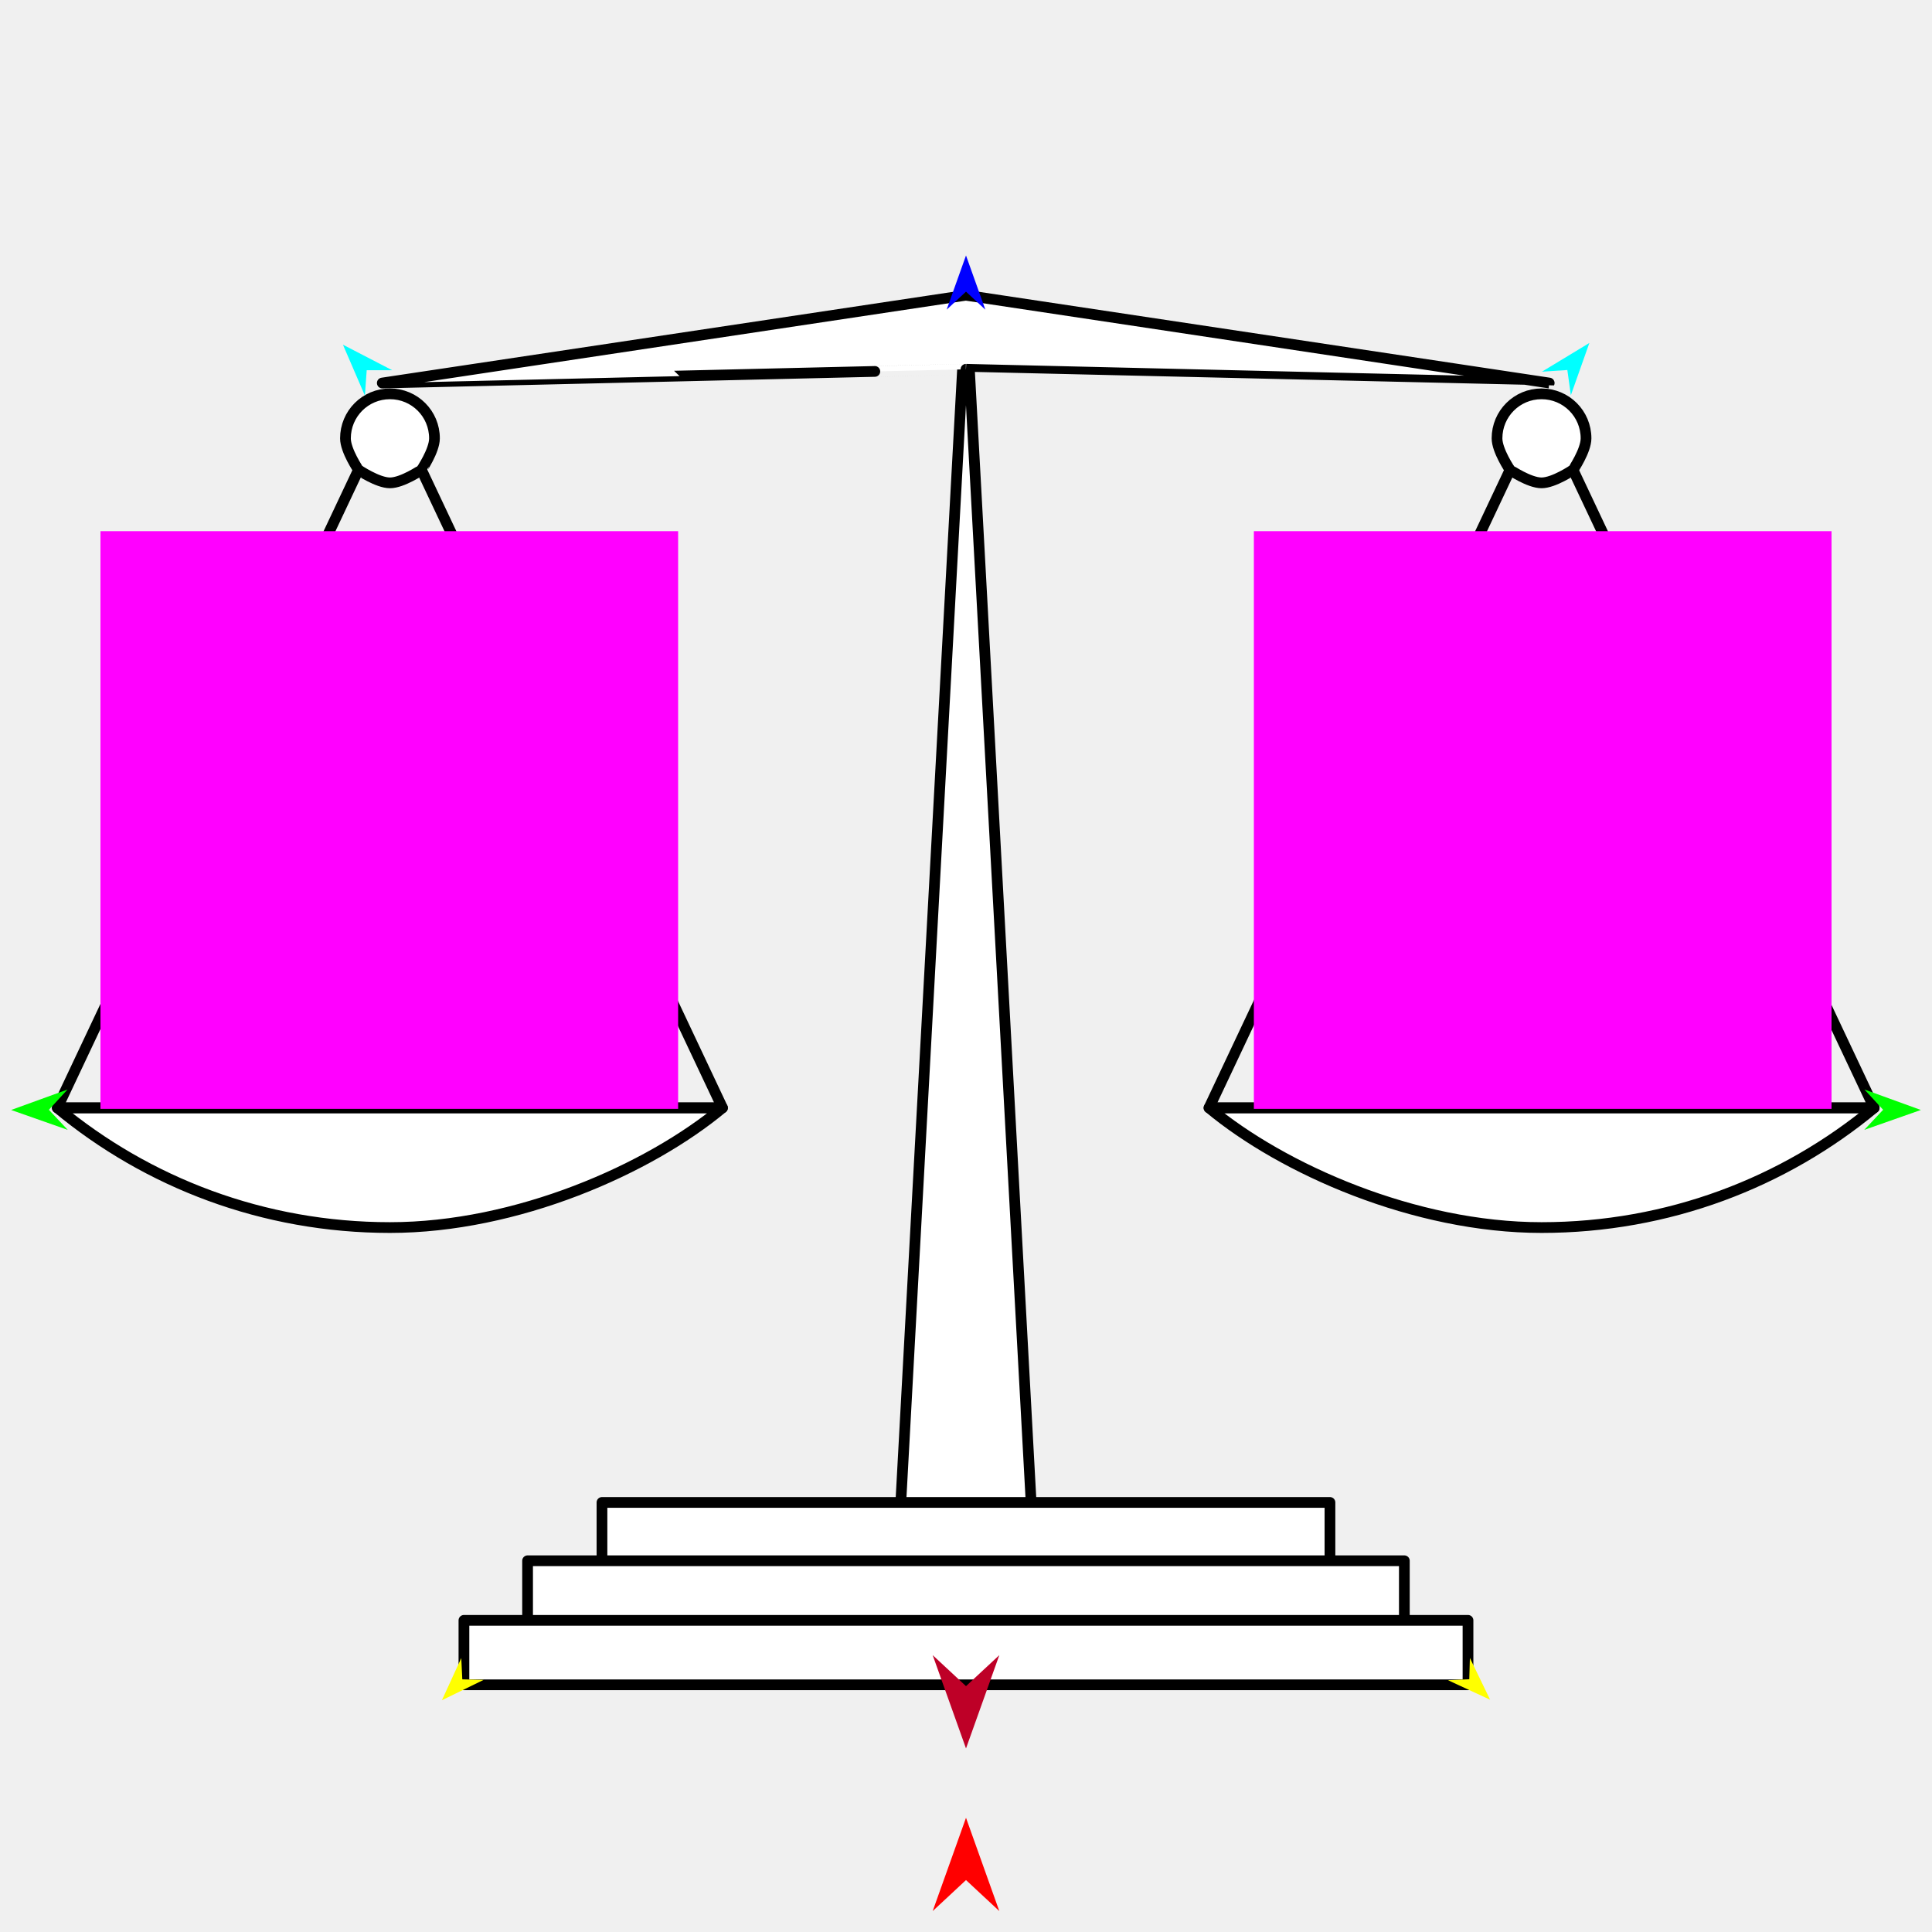
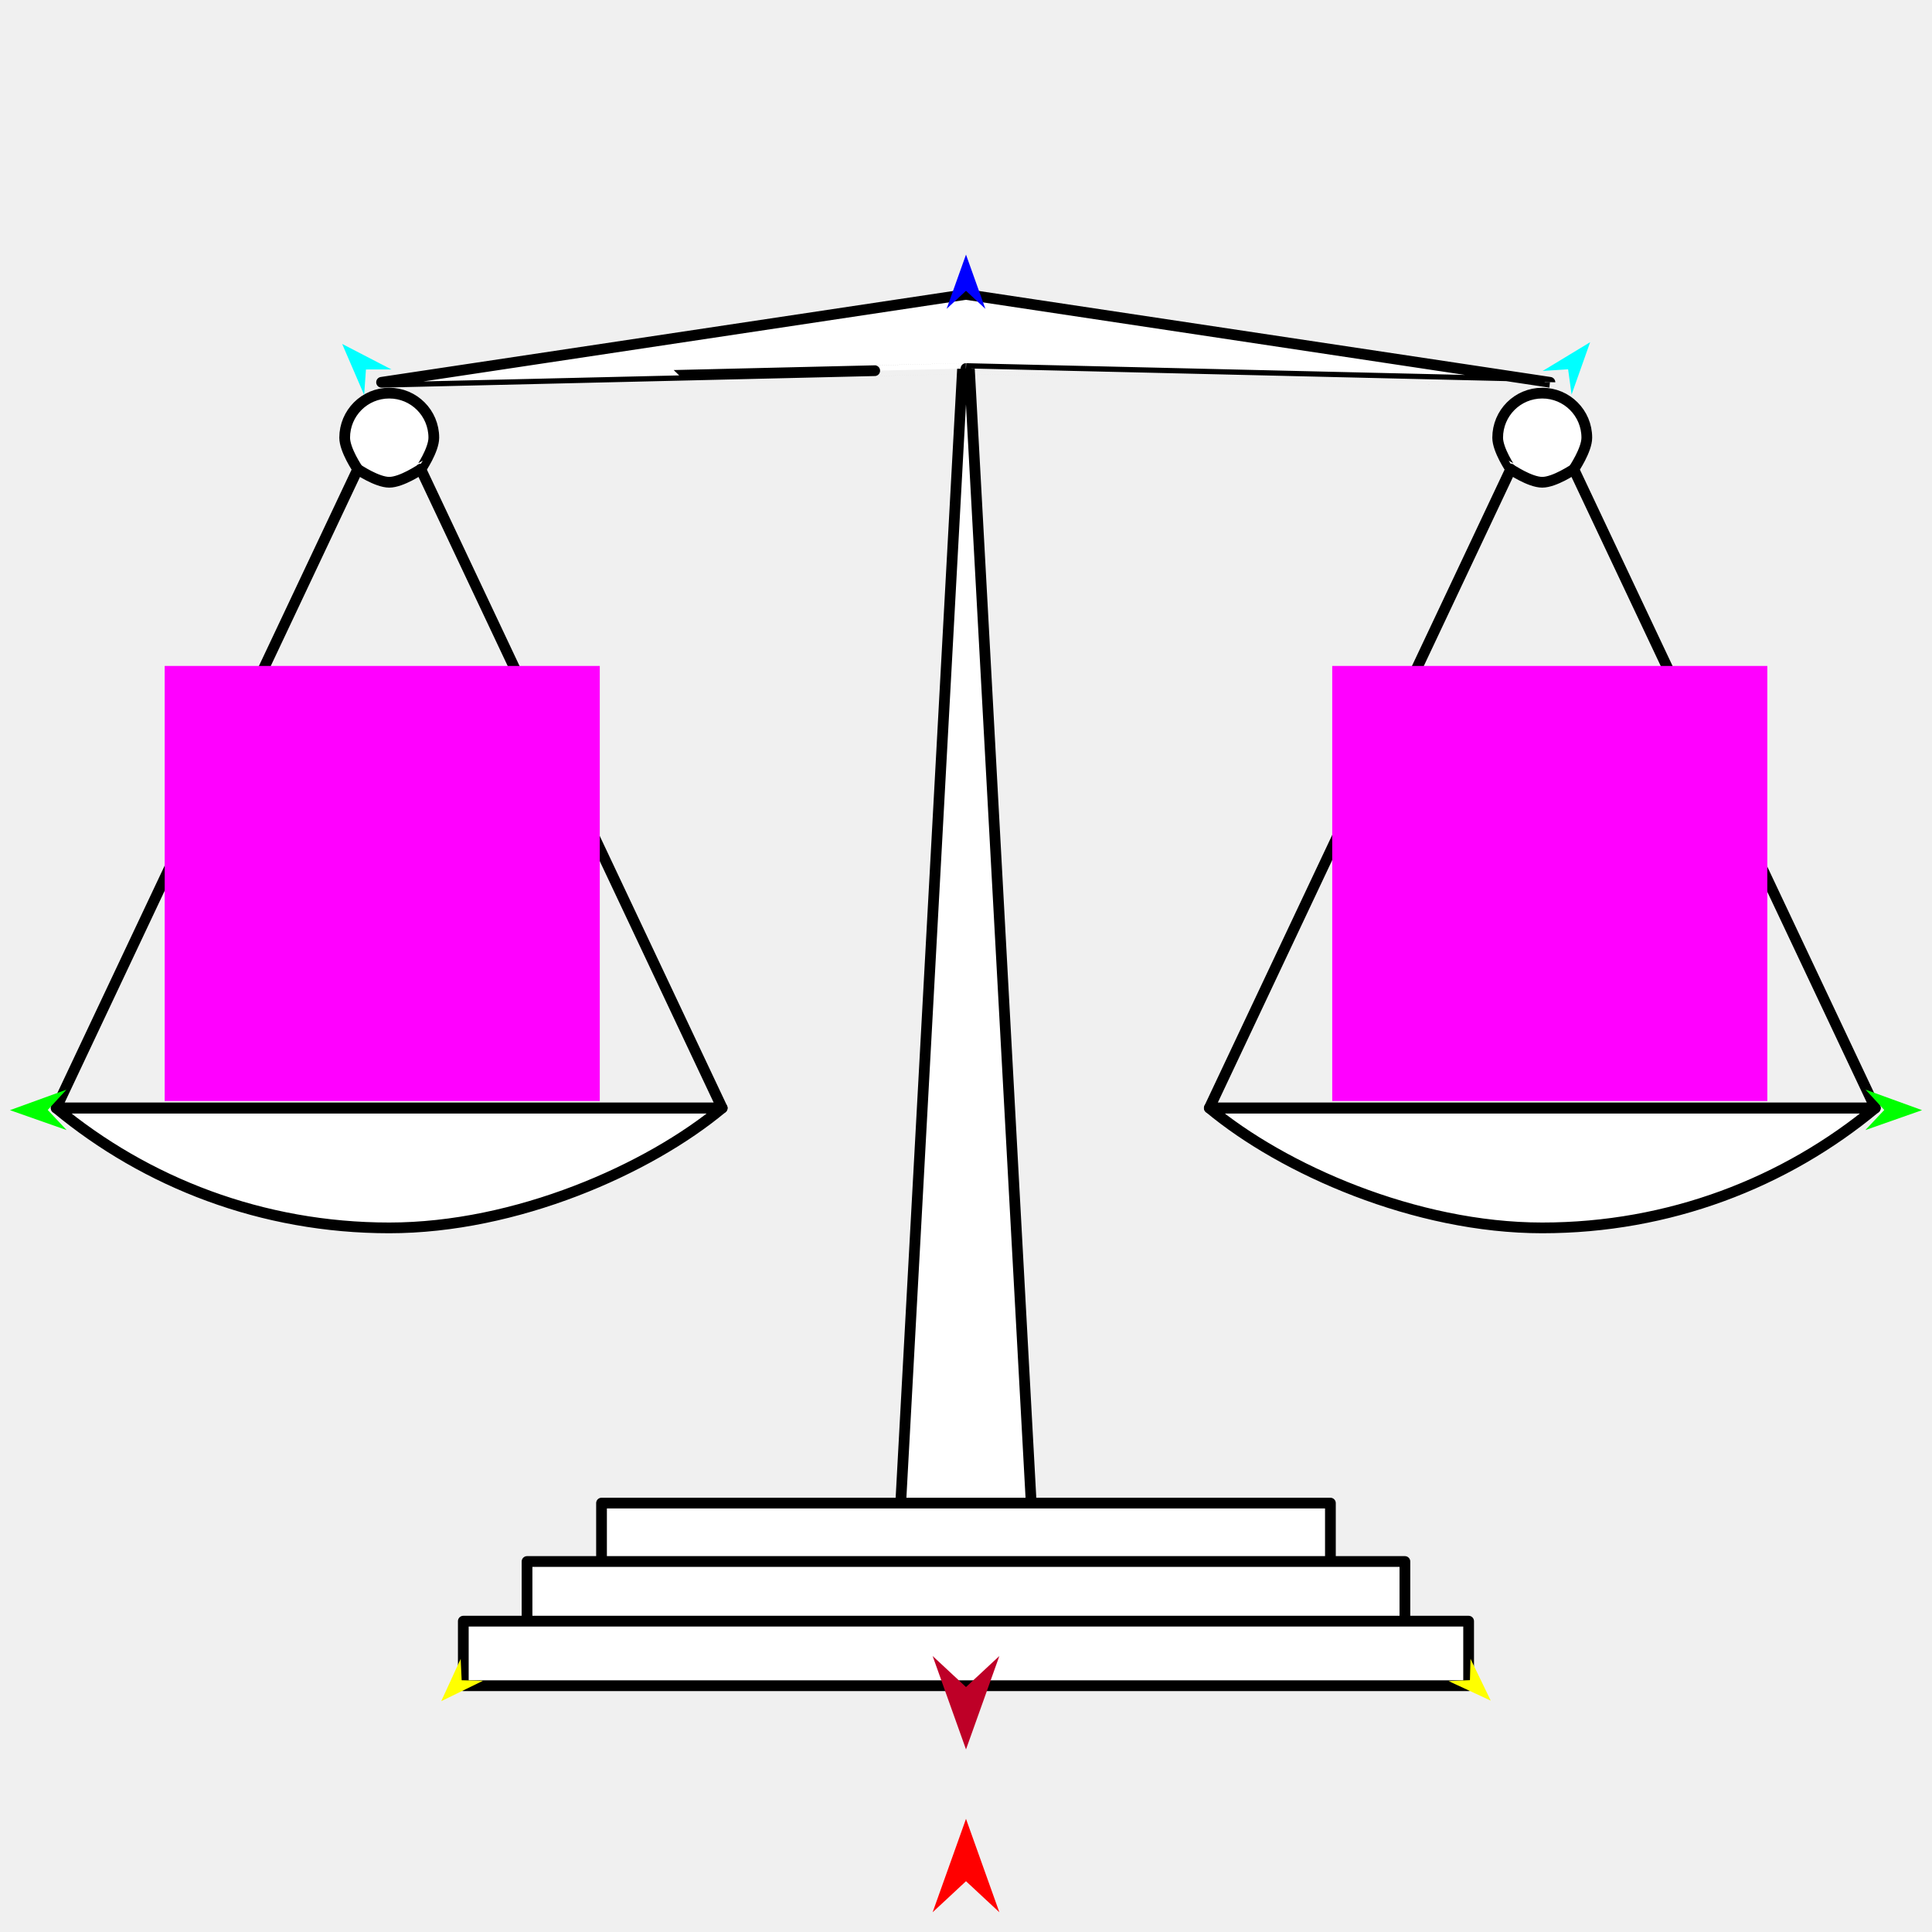
<svg xmlns="http://www.w3.org/2000/svg" version="1.1" id="Frame_0" width="720px" height="720px">
  <g id="scales">
    <g id="scales">
-       <path fill="#ffffff" fill-rule="evenodd" stroke="#000000" stroke-width="4" stroke-linecap="round" stroke-linejoin="round" d="M 359.988 114.240 C 359.990 114.285 384.820 569.991 384.823 570.037 C 384.818 570.037 335.158 570.037 335.153 570.037 C 335.155 569.991 359.985 114.285 359.988 114.240 Z" />
-       <path fill="#ffffff" fill-rule="evenodd" stroke="#000000" stroke-width="4" stroke-linecap="round" stroke-linejoin="round" d="M 269.248 412.861 C 202.514 412.861 88.821 412.861 21.362 412.861 C 54.899 440.714 98.106 457.476 145.330 457.476 C 192.553 457.476 241.792 435.740 269.248 412.861 M 450.563 412.861 C 517.297 412.861 630.990 412.861 698.449 412.861 C 664.912 440.714 621.705 457.476 574.481 457.476 C 527.258 457.476 478.019 435.740 450.563 412.861 Z" />
-       <path fill="#ffffff" fill-rule="evenodd" stroke="#000000" stroke-width="4" stroke-linecap="round" stroke-linejoin="round" d="M 157.067 151.623 C 154.067 148.624 149.920 146.772 145.330 146.772 C 140.739 146.772 136.592 148.624 133.593 151.623 C 130.593 154.622 128.742 158.769 128.742 163.360 C 128.742 167.950 133.592 175.095 133.592 175.097 C 133.594 175.097 140.739 179.948 145.330 179.948 C 149.920 179.948 157.065 175.097 157.067 175.097 C 157.067 175.095 161.917 167.950 161.917 163.360 C 161.917 158.769 160.066 154.622 157.067 151.623 M 562.745 151.623 C 565.744 148.624 569.891 146.772 574.481 146.772 C 579.072 146.772 583.219 148.624 586.218 151.623 C 589.218 154.622 591.069 158.769 591.069 163.360 C 591.070 167.950 586.219 175.095 586.219 175.097 C 586.217 175.097 579.072 179.948 574.481 179.948 C 569.891 179.948 562.746 175.097 562.745 175.097 C 562.744 175.095 557.894 167.950 557.894 163.360 C 557.894 158.769 559.745 154.622 562.745 151.623 Z" />
-       <path fill="#ffffff" fill-rule="evenodd" stroke="#000000" stroke-width="4" stroke-linecap="round" stroke-linejoin="round" d="M 359.988 137.619 C 360.009 137.620 577.341 142.740 577.342 142.738 C 577.320 142.735 360.010 110.040 359.988 110.038 C 359.800 110.040 142.491 142.735 142.470 142.738 C 142.470 142.740 360.047 137.620 359.988 137.619 Z" />
-       <path fill="none" stroke="#000000" stroke-width="4" stroke-linecap="round" stroke-linejoin="round" d="M 562.745 175.097 C 525.351 254.351 487.957 333.606 450.563 412.861 C 517.297 412.861 630.990 412.861 698.449 412.861 C 661.039 333.606 623.629 254.351 586.219 175.097 " />
-       <path fill="none" stroke="#000000" stroke-width="4" stroke-linecap="round" stroke-linejoin="round" d="M 157.067 175.097 C 194.460 254.351 231.854 333.606 269.248 412.861 C 202.514 412.861 88.821 412.861 21.362 412.861 C 58.772 333.606 96.182 254.351 133.592 175.097 " />
-       <path fill="#ffffff" fill-rule="evenodd" stroke="#000000" stroke-width="4" stroke-linecap="round" stroke-linejoin="round" d="M 224.339 559.912 C 224.366 559.912 495.610 559.912 495.637 559.912 C 495.637 559.914 495.637 583.933 495.637 583.936 C 495.610 583.936 224.366 583.936 224.339 583.936 C 224.339 583.933 224.339 559.914 224.339 559.912 Z" />
-       <path fill="#ffffff" fill-rule="evenodd" stroke="#000000" stroke-width="4" stroke-linecap="round" stroke-linejoin="round" d="M 196.614 581.648 C 196.647 581.648 523.328 581.648 523.361 581.648 C 523.361 581.650 523.361 605.669 523.361 605.671 C 523.328 605.671 196.647 605.671 196.614 605.671 C 196.614 605.669 196.614 581.650 196.614 581.648 Z" />
-       <path fill="#ffffff" fill-rule="evenodd" stroke="#000000" stroke-width="4" stroke-linecap="round" stroke-linejoin="round" d="M 172.895 603.855 C 172.932 603.855 547.044 603.855 547.081 603.855 C 547.081 603.858 547.081 627.877 547.081 627.879 C 547.044 627.879 172.932 627.879 172.895 627.879 C 172.895 627.877 172.895 603.858 172.895 603.855 Z" />
+       <path fill="#ffffff" fill-rule="evenodd" stroke="#000000" stroke-width="4" stroke-linecap="round" stroke-linejoin="round" d="M 359.988 113.933 C 359.990 113.979 384.851 570.253 384.853 570.298 C 384.848 570.298 335.127 570.298 335.122 570.298 C 335.124 570.253 359.985 113.979 359.988 113.933 Z" />
+       <path fill="#ffffff" fill-rule="evenodd" stroke="#000000" stroke-width="4" stroke-linecap="round" stroke-linejoin="round" d="M 269.135 412.926 C 202.317 412.927 88.483 412.927 20.940 412.926 C 54.519 440.815 97.780 457.598 145.062 457.598 C 192.344 457.598 241.645 435.835 269.135 412.926 M 450.676 412.926 C 517.493 412.927 631.328 412.927 698.871 412.926 C 665.291 440.815 622.031 457.598 574.749 457.598 C 527.467 457.598 478.166 435.835 450.676 412.926 Z" />
+       <path fill="#ffffff" fill-rule="evenodd" stroke="#000000" stroke-width="4" stroke-linecap="round" stroke-linejoin="round" d="M 156.814 151.363 C 153.811 148.360 149.659 146.506 145.062 146.506 C 140.466 146.506 136.314 148.360 133.311 151.363 C 130.308 154.366 128.453 158.518 128.453 163.115 C 128.453 167.711 133.310 174.865 133.310 174.866 C 133.312 174.867 140.466 179.723 145.062 179.723 C 149.659 179.723 156.813 174.867 156.814 174.866 C 156.815 174.865 161.671 167.711 161.671 163.115 C 161.671 158.519 159.817 154.366 156.814 151.363 M 562.997 151.363 C 566.000 148.360 570.152 146.506 574.749 146.506 C 579.345 146.506 583.497 148.360 586.500 151.363 C 589.503 154.366 591.357 158.518 591.357 163.115 C 591.358 167.711 586.501 174.865 586.500 174.866 C 586.499 174.867 579.345 179.723 574.749 179.723 C 570.152 179.723 562.998 174.867 562.997 174.866 C 562.996 174.865 558.140 167.711 558.140 163.115 C 558.140 158.518 559.994 154.366 562.997 151.363 Z" />
+       <path fill="#ffffff" fill-rule="evenodd" stroke="#000000" stroke-width="4" stroke-linecap="round" stroke-linejoin="round" d="M 359.988 137.342 C 360.009 137.343 577.612 142.469 577.612 142.468 C 577.590 142.465 360.010 109.728 359.988 109.727 C 359.800 109.728 142.220 142.465 142.199 142.468 C 142.199 142.469 360.047 137.343 359.988 137.342 Z" />
+       <path fill="none" stroke="#000000" stroke-width="4" stroke-linecap="round" stroke-linejoin="round" d="M 562.997 174.866 C 525.557 254.220 488.116 333.573 450.676 412.926 C 517.493 412.927 631.328 412.927 698.871 412.926 C 661.414 333.573 623.957 254.220 586.500 174.866 " />
+       <path fill="none" stroke="#000000" stroke-width="4" stroke-linecap="round" stroke-linejoin="round" d="M 156.814 174.866 C 194.254 254.220 231.694 333.573 269.135 412.926 C 202.317 412.927 88.483 412.927 20.940 412.926 C 58.397 333.573 95.854 254.220 133.310 174.866 " />
+       <path fill="#ffffff" fill-rule="evenodd" stroke="#000000" stroke-width="4" stroke-linecap="round" stroke-linejoin="round" d="M 224.170 560.161 C 224.197 560.161 495.778 560.161 495.805 560.161 C 495.805 560.163 495.805 584.212 495.805 584.214 C 495.778 584.214 224.197 584.214 224.170 584.214 C 224.170 584.212 224.170 560.163 224.170 560.161 Z" />
+       <path fill="#ffffff" fill-rule="evenodd" stroke="#000000" stroke-width="4" stroke-linecap="round" stroke-linejoin="round" d="M 196.411 581.924 C 196.444 581.924 523.532 581.924 523.565 581.924 C 523.565 581.926 523.565 605.975 523.565 605.977 C 523.532 605.977 196.444 605.977 196.411 605.977 C 196.411 605.975 196.411 581.926 196.411 581.924 Z" />
+       <path fill="#ffffff" fill-rule="evenodd" stroke="#000000" stroke-width="4" stroke-linecap="round" stroke-linejoin="round" d="M 172.662 604.159 C 172.699 604.159 547.276 604.159 547.314 604.159 C 547.314 604.161 547.314 628.210 547.314 628.213 C 547.276 628.213 172.699 628.213 172.662 628.213 C 172.662 628.210 172.662 604.161 172.662 604.159 Z" />
    </g>
    <g id="specs_2">
-       <path fill="#ff00ff" fill-rule="evenodd" stroke="none" d="M 37.439 413.237 C 37.461 413.237 252.697 413.237 252.719 413.237 C 252.719 413.216 252.719 197.980 252.719 197.958 C 252.697 197.958 37.461 197.958 37.439 197.958 C 37.439 197.980 37.439 413.216 37.439 413.237 Z" />
-       <path fill="#ff0000" fill-rule="evenodd" stroke="none" d="M 360.000 677.433 C 360.001 677.436 372.416 712.199 372.417 712.202 C 372.416 712.201 360.001 700.649 360.000 700.648 C 359.999 700.649 347.584 712.201 347.583 712.202 C 347.584 712.199 359.999 677.436 360.000 677.433 Z" />
-       <path fill="#0000ff" fill-rule="evenodd" stroke="none" d="M 360.000 95.207 C 360.001 95.209 367.212 115.402 367.213 115.404 C 367.212 115.404 360.001 108.694 360.000 108.693 C 359.999 108.694 352.788 115.404 352.787 115.404 C 352.788 115.402 359.999 95.209 360.000 95.207 Z" />
-       <path fill="#00ff00" fill-rule="evenodd" stroke="none" d="M 4.148 413.656 C 4.150 413.656 25.173 406.027 25.175 406.026 C 25.175 406.027 18.214 413.585 18.214 413.585 C 18.214 413.586 25.251 421.072 25.251 421.073 C 25.249 421.072 4.150 413.657 4.148 413.656 Z" />
-       <path fill="#ffff00" fill-rule="evenodd" stroke="none" d="M 164.680 633.632 C 164.681 633.631 171.904 617.904 171.905 617.902 C 171.905 617.903 172.285 625.845 172.285 625.845 C 172.286 625.845 180.234 626.038 180.235 626.038 C 180.233 626.039 164.682 633.631 164.680 633.632 Z" />
-       <path fill="#ffff00" fill-rule="evenodd" stroke="none" d="M 555.320 633.439 C 555.319 633.438 547.782 617.859 547.781 617.857 C 547.781 617.858 547.560 625.806 547.560 625.807 C 547.560 625.807 539.617 626.159 539.616 626.159 C 539.617 626.160 555.318 633.439 555.320 633.439 Z" />
-       <path fill="#00ff00" fill-rule="evenodd" stroke="none" d="M 715.852 413.656 C 715.850 413.656 694.827 406.027 694.825 406.026 C 694.825 406.027 701.786 413.585 701.786 413.585 C 701.786 413.586 694.749 421.072 694.749 421.073 C 694.751 421.072 715.850 413.657 715.852 413.656 Z" />
-       <path fill="#00ffff" fill-rule="evenodd" stroke="none" d="M 592.308 127.817 C 592.308 127.819 585.409 147.297 585.409 147.299 C 585.409 147.298 584.102 137.895 584.102 137.894 C 584.101 137.894 574.629 138.520 574.628 138.520 C 574.630 138.519 592.307 127.818 592.308 127.817 Z" />
-       <path fill="#00ffff" fill-rule="evenodd" stroke="none" d="M 127.803 128.462 C 127.804 128.464 135.986 147.439 135.987 147.441 C 135.987 147.440 136.663 137.971 136.663 137.970 C 136.664 137.970 146.156 137.963 146.157 137.963 C 146.156 137.962 127.805 128.463 127.803 128.462 Z" />
-       <path fill="#be0027" fill-rule="evenodd" stroke="none" d="M 360.000 651.592 C 360.001 651.589 372.416 616.826 372.417 616.823 C 372.416 616.824 360.001 628.376 360.000 628.377 C 359.999 628.376 347.584 616.824 347.583 616.823 C 347.584 616.826 359.999 651.589 360.000 651.592 Z" />
-       <path fill="#ff00ff" fill-rule="evenodd" stroke="none" d="M 682.561 413.238 C 682.539 413.238 467.303 413.238 467.281 413.238 C 467.281 413.216 467.281 197.980 467.281 197.958 C 467.303 197.958 682.539 197.958 682.561 197.958 C 682.561 197.980 682.561 413.216 682.561 413.238 Z" />
+       <path fill="#ff00ff" fill-rule="evenodd" stroke="none" d="M 61.374 410.327 C 61.390 410.327 223.504 410.327 223.520 410.327 C 223.520 410.311 223.520 248.197 223.520 248.180 C 223.504 248.180 61.390 248.180 61.374 248.180 C 61.374 248.197 61.374 410.311 61.374 410.327 Z" />
+       <path fill="#ff0000" fill-rule="evenodd" stroke="none" d="M 360.000 677.828 C 360.001 677.831 372.432 712.637 372.433 712.641 C 372.432 712.640 360.001 701.074 360.000 701.073 C 359.999 701.074 347.568 712.640 347.567 712.641 C 347.568 712.637 359.999 677.831 360.000 677.828 Z" />
+       <path fill="#0000ff" fill-rule="evenodd" stroke="none" d="M 360.000 94.878 C 360.001 94.880 367.221 115.098 367.222 115.100 C 367.221 115.099 360.001 108.381 360.000 108.380 C 359.999 108.381 352.779 115.099 352.778 115.100 C 352.779 115.098 359.999 94.880 360.000 94.878 Z" />
+       <path fill="#00ff00" fill-rule="evenodd" stroke="none" d="M 3.705 413.723 C 3.707 413.722 24.756 406.084 24.758 406.083 C 24.758 406.084 17.788 413.651 17.788 413.652 C 17.788 413.653 24.833 421.148 24.834 421.149 C 24.832 421.148 3.707 413.724 3.705 413.723 Z" />
+       <path fill="#ffff00" fill-rule="evenodd" stroke="none" d="M 164.437 633.973 C 164.438 633.971 171.670 618.225 171.670 618.223 C 171.670 618.224 172.051 626.176 172.051 626.176 C 172.052 626.176 180.010 626.369 180.011 626.369 C 180.009 626.370 164.438 633.972 164.437 633.973 Z" />
+       <path fill="#ffff00" fill-rule="evenodd" stroke="none" d="M 555.563 633.780 C 555.562 633.779 548.016 618.180 548.015 618.179 C 548.015 618.180 547.794 626.137 547.794 626.138 C 547.793 626.138 539.840 626.490 539.840 626.490 C 539.841 626.491 555.562 633.779 555.563 633.780 Z" />
+       <path fill="#00ff00" fill-rule="evenodd" stroke="none" d="M 716.295 413.723 C 716.293 413.722 695.244 406.084 695.242 406.083 C 695.242 406.084 702.212 413.651 702.212 413.652 C 702.212 413.653 695.167 421.148 695.166 421.149 C 695.168 421.148 716.293 413.724 716.295 413.723 Z" />
+       <path fill="#00ffff" fill-rule="evenodd" stroke="none" d="M 592.598 127.527 C 592.597 127.529 585.690 147.032 585.689 147.034 C 585.689 147.033 584.381 137.618 584.381 137.617 C 584.380 137.617 574.897 138.244 574.896 138.244 C 574.897 138.243 592.596 127.528 592.598 127.527 Z" />
+       <path fill="#00ffff" fill-rule="evenodd" stroke="none" d="M 127.514 128.174 C 127.515 128.176 135.707 147.174 135.707 147.176 C 135.707 147.175 136.385 137.694 136.385 137.693 C 136.386 137.693 145.890 137.686 145.891 137.686 C 145.889 137.685 127.516 128.175 127.514 128.174 Z" />
+       <path fill="#be0027" fill-rule="evenodd" stroke="none" d="M 360.000 651.956 C 360.001 651.952 372.432 617.146 372.433 617.143 C 372.432 617.144 360.001 628.710 360.000 628.711 C 359.999 628.710 347.568 617.144 347.567 617.143 C 347.568 617.146 359.999 651.952 360.000 651.956 Z" />
+       <path fill="#ff00ff" fill-rule="evenodd" stroke="none" d="M 658.626 410.327 C 658.610 410.327 496.496 410.327 496.479 410.327 C 496.479 410.311 496.479 248.196 496.479 248.180 C 496.496 248.180 658.610 248.180 658.626 248.180 C 658.626 248.196 658.626 410.311 658.626 410.327 Z" />
    </g>
  </g>
</svg>
